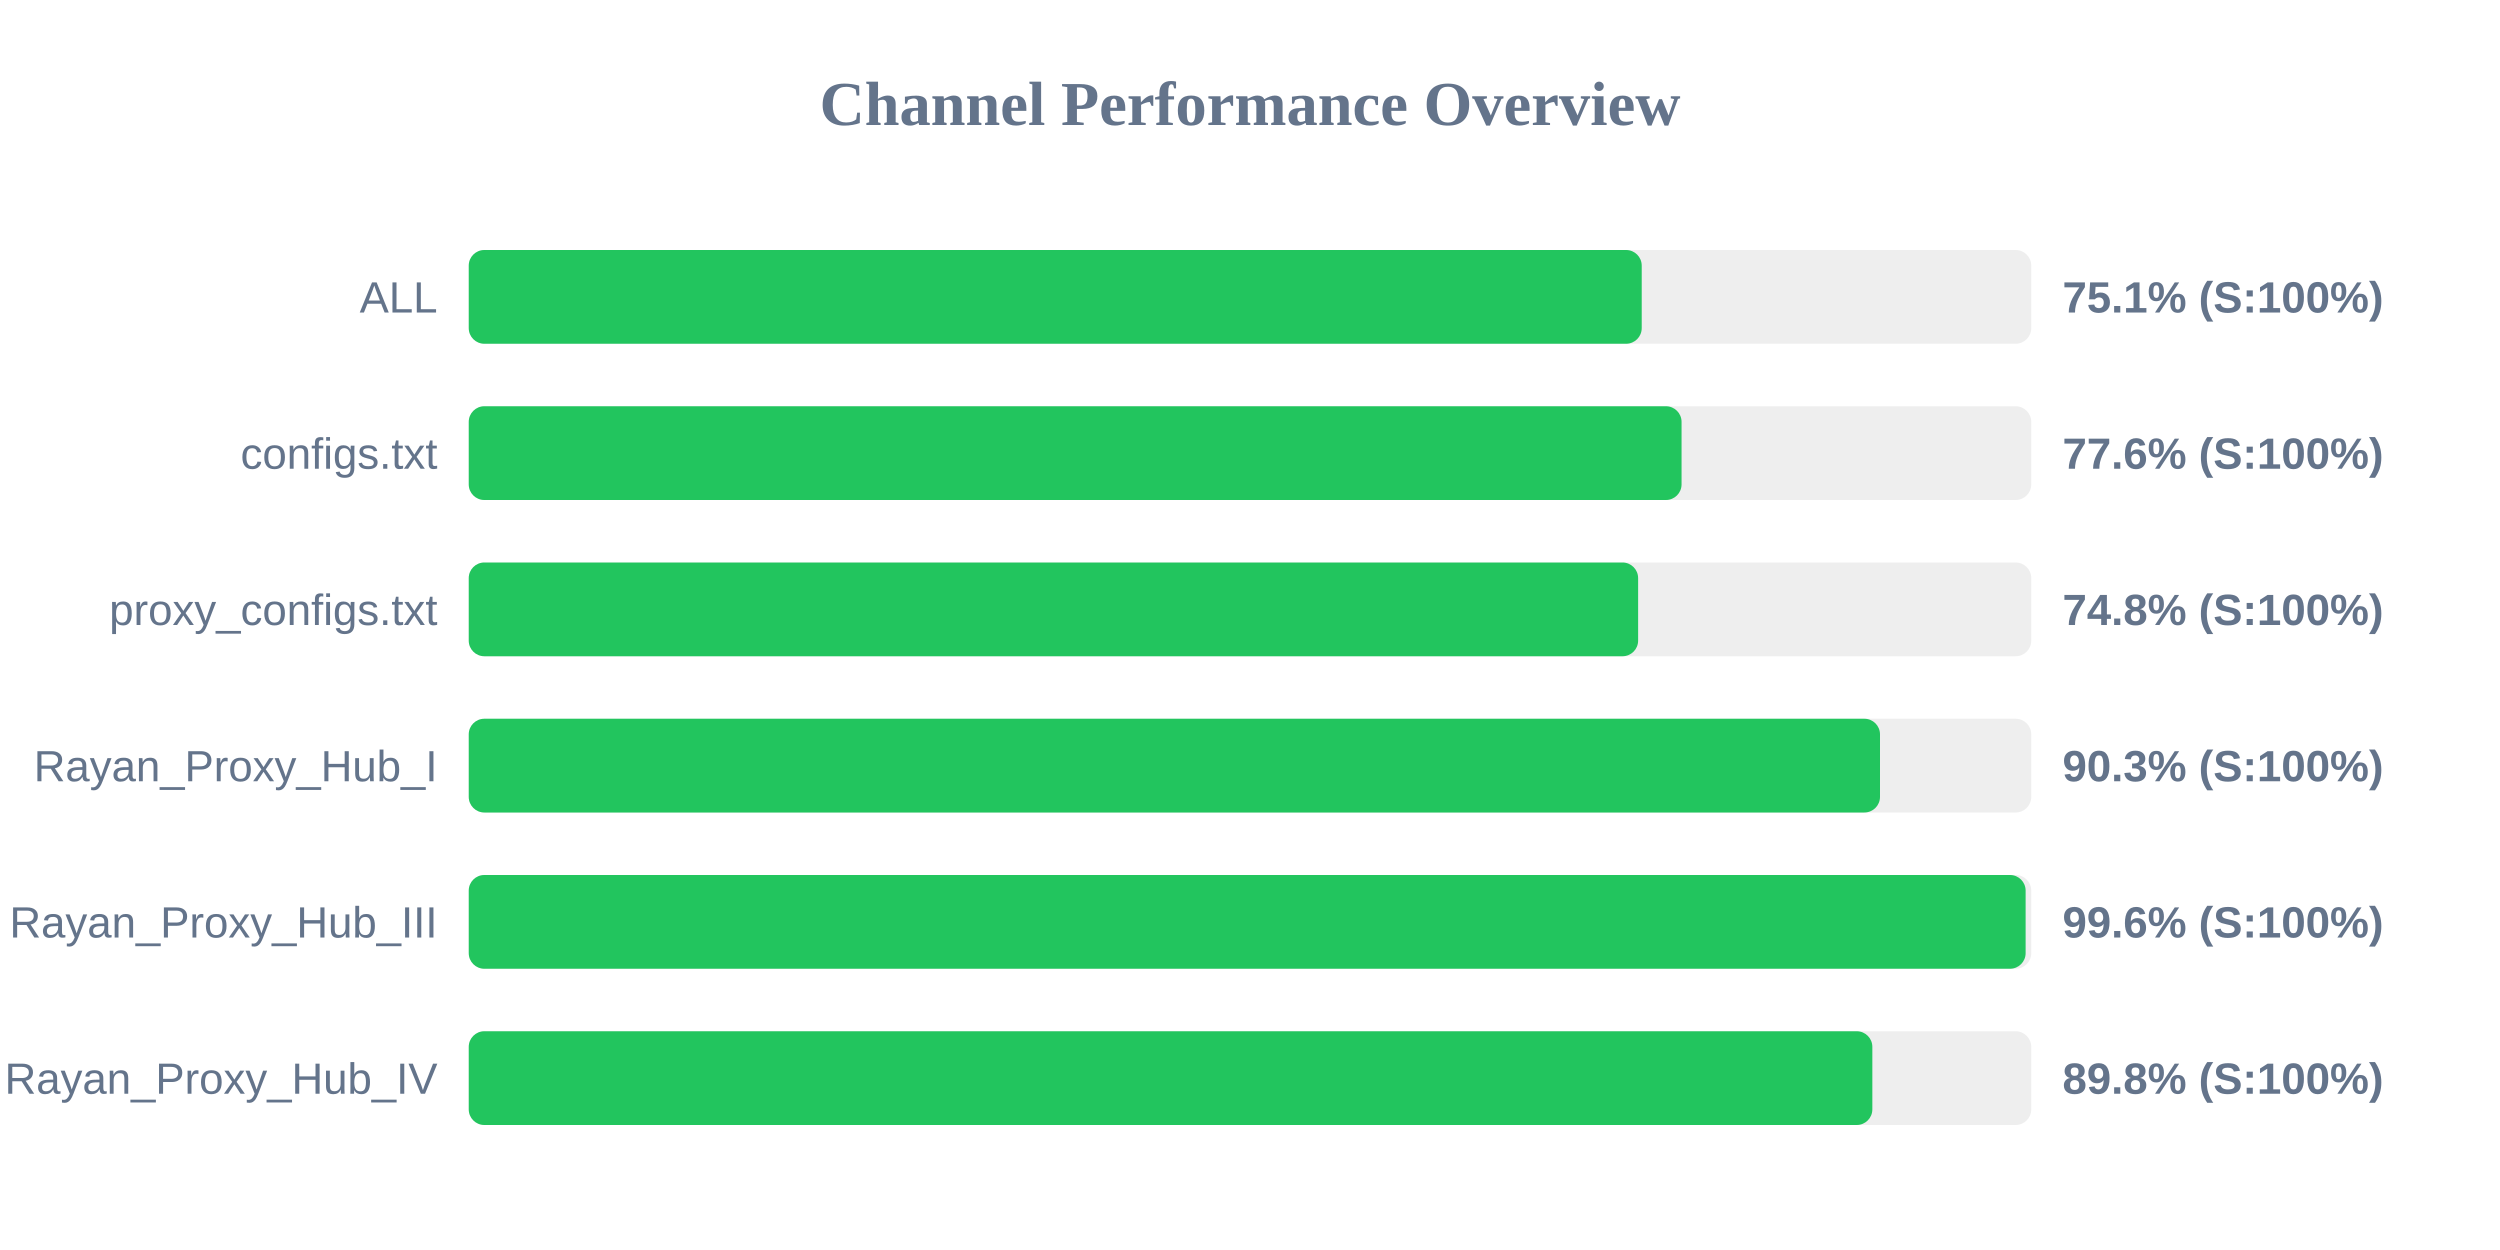
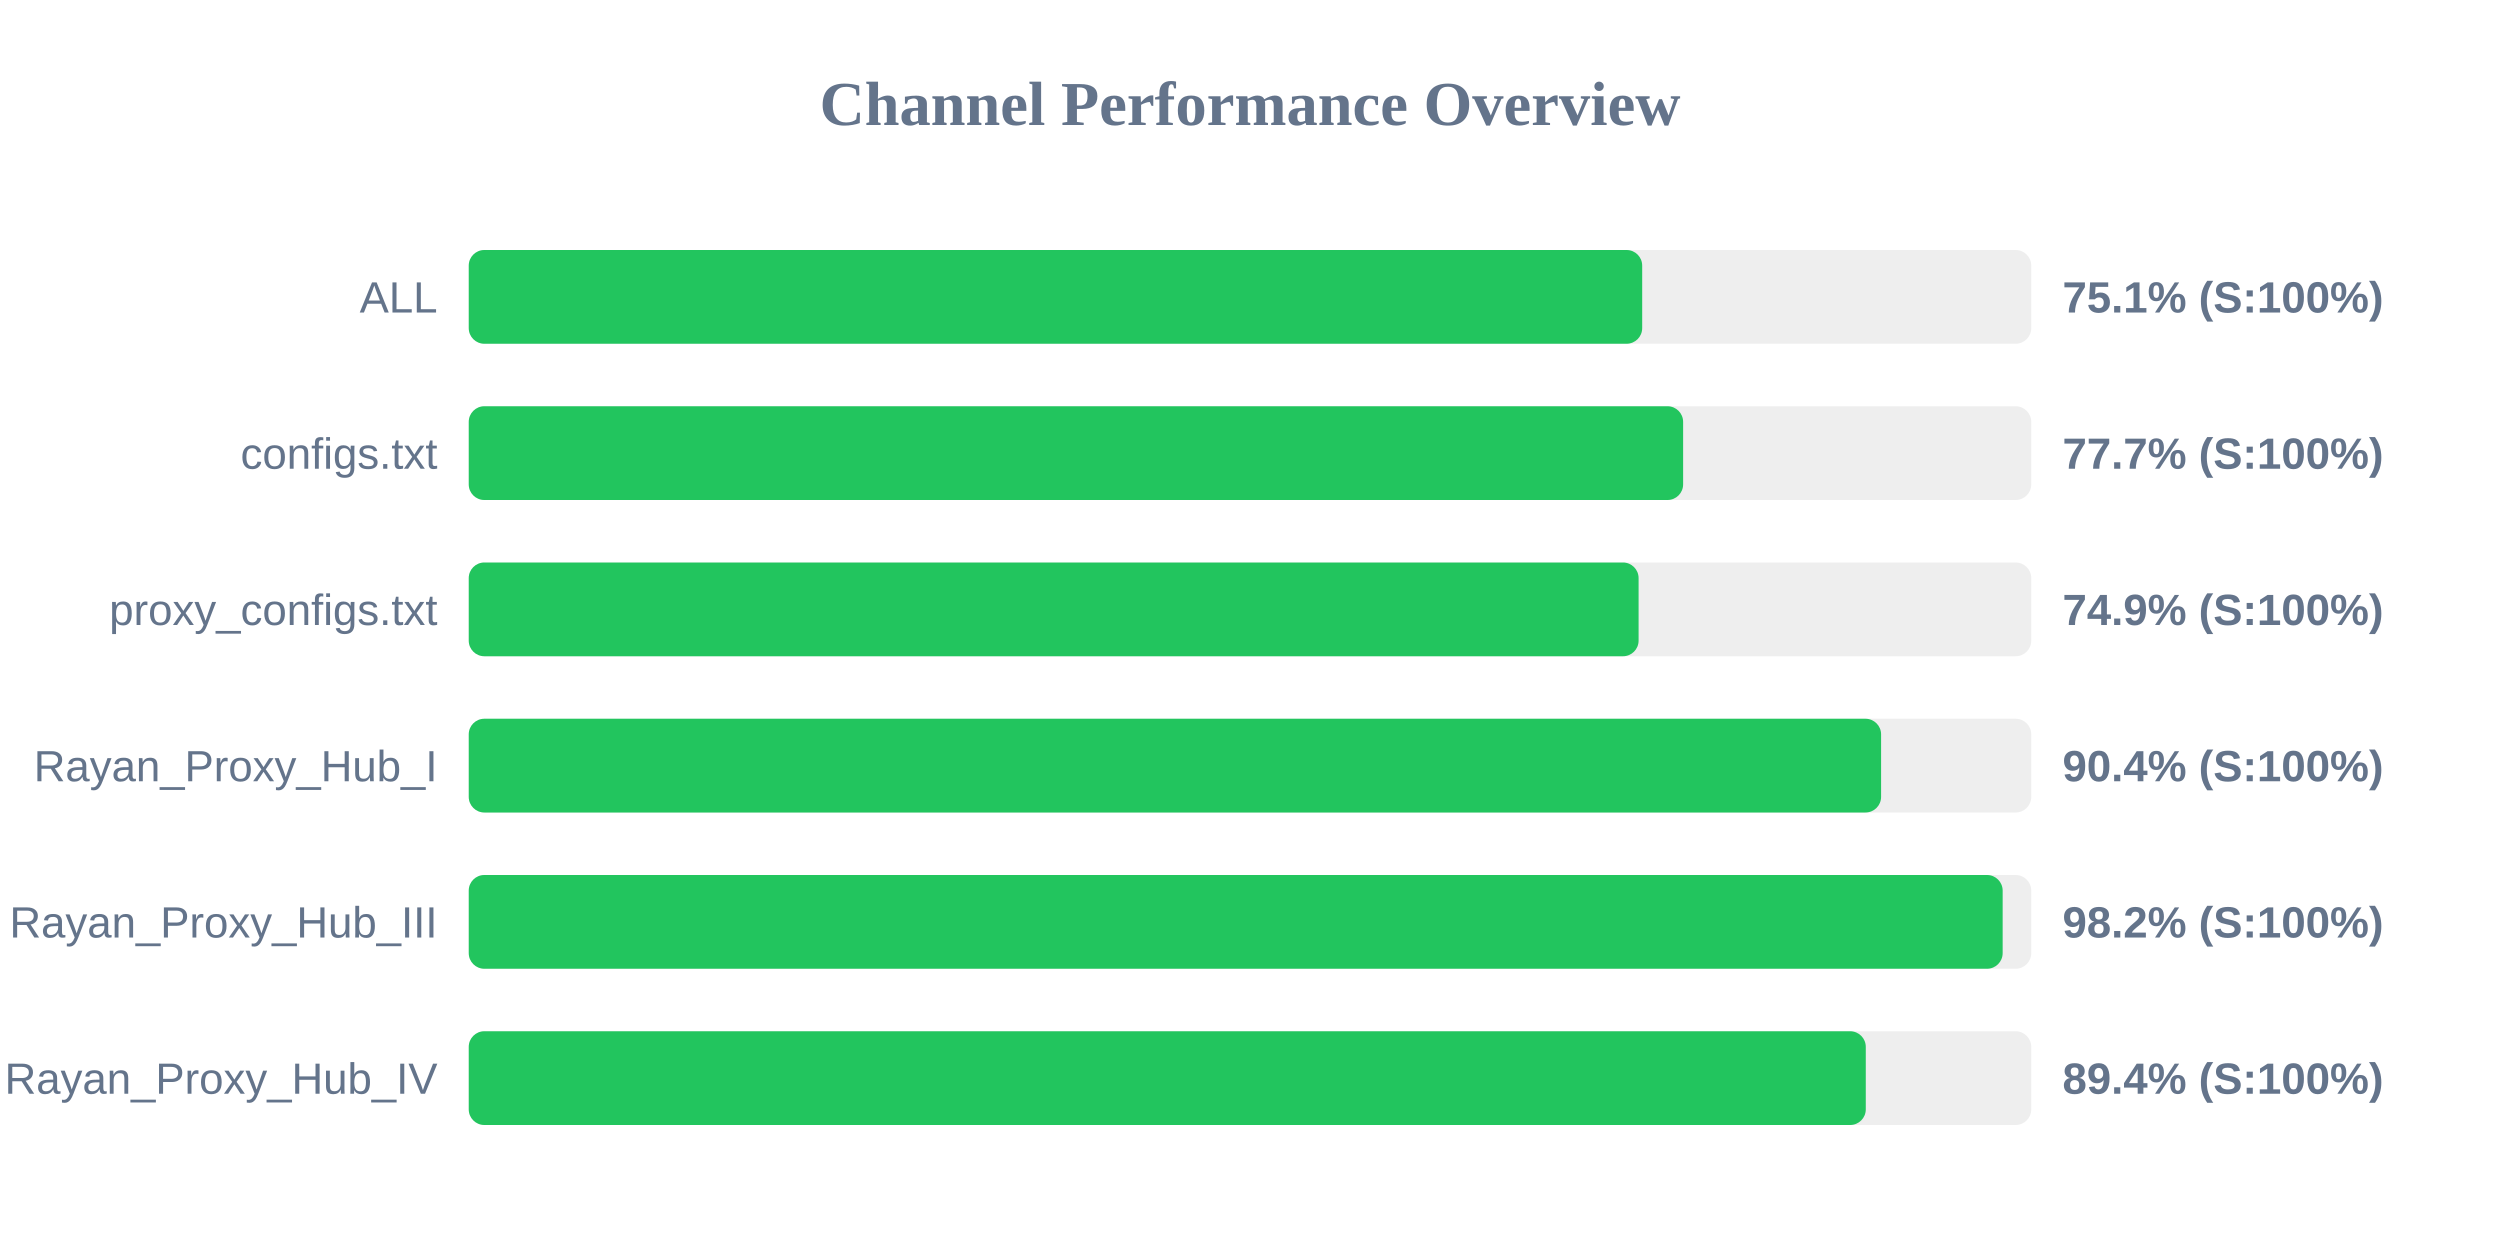
<svg xmlns="http://www.w3.org/2000/svg" width="800" height="400" version="1.1">
  <style>
        .row { font: 14px Arial; fill: #64748b; }
        .score { font: bold 14px Arial; fill: #64748b; }
    </style>
  <text x="400" y="40" text-anchor="middle" font-size="20px" font-weight="bold" fill="#64748b">Channel Performance Overview</text>
  <rect x="150" y="80" width="500" height="30" fill="#eee" rx="5" />
-   <rect x="150" y="80" width="375.35" height="30" fill="#22c55e" rx="5" />
+   <rect x="150" y="80" width="375.5" height="30" fill="#22c55e" rx="5" />
  <text x="140" y="100" text-anchor="end" class="row">ALL</text>
  <text x="660" y="100" text-anchor="start" class="score">75.1% (S:100%)</text>
  <rect x="150" y="130" width="500" height="30" fill="#eee" rx="5" />
-   <rect x="150" y="130" width="388.1" height="30" fill="#22c55e" rx="5" />
+   <rect x="150" y="130" width="388.6" height="30" fill="#22c55e" rx="5" />
  <text x="140" y="150" text-anchor="end" class="row">configs.txt</text>
-   <text x="660" y="150" text-anchor="start" class="score">77.6% (S:100%)</text>
+   <text x="660" y="150" text-anchor="start" class="score">77.7% (S:100%)</text>
  <rect x="150" y="180" width="500" height="30" fill="#eee" rx="5" />
-   <rect x="150" y="180" width="374.2" height="30" fill="#22c55e" rx="5" />
+   <rect x="150" y="180" width="374.35" height="30" fill="#22c55e" rx="5" />
  <text x="140" y="200" text-anchor="end" class="row">proxy_configs.txt</text>
-   <text x="660" y="200" text-anchor="start" class="score">74.8% (S:100%)</text>
+   <text x="660" y="200" text-anchor="start" class="score">74.9% (S:100%)</text>
  <rect x="150" y="230" width="500" height="30" fill="#eee" rx="5" />
-   <rect x="150" y="230" width="451.6" height="30" fill="#22c55e" rx="5" />
+   <rect x="150" y="230" width="451.95" height="30" fill="#22c55e" rx="5" />
  <text x="140" y="250" text-anchor="end" class="row">Rayan_Proxy_Hub_I</text>
-   <text x="660" y="250" text-anchor="start" class="score">90.3% (S:100%)</text>
+   <text x="660" y="250" text-anchor="start" class="score">90.4% (S:100%)</text>
  <rect x="150" y="280" width="500" height="30" fill="#eee" rx="5" />
-   <rect x="150" y="280" width="498.2" height="30" fill="#22c55e" rx="5" />
+   <rect x="150" y="280" width="490.85" height="30" fill="#22c55e" rx="5" />
  <text x="140" y="300" text-anchor="end" class="row">Rayan_Proxy_Hub_III</text>
-   <text x="660" y="300" text-anchor="start" class="score">99.6% (S:100%)</text>
+   <text x="660" y="300" text-anchor="start" class="score">98.2% (S:100%)</text>
  <rect x="150" y="330" width="500" height="30" fill="#eee" rx="5" />
-   <rect x="150" y="330" width="449.15" height="30" fill="#22c55e" rx="5" />
+   <rect x="150" y="330" width="447.05" height="30" fill="#22c55e" rx="5" />
  <text x="140" y="350" text-anchor="end" class="row">Rayan_Proxy_Hub_IV</text>
-   <text x="660" y="350" text-anchor="start" class="score">89.8% (S:100%)</text>
+   <text x="660" y="350" text-anchor="start" class="score">89.4% (S:100%)</text>
</svg>
